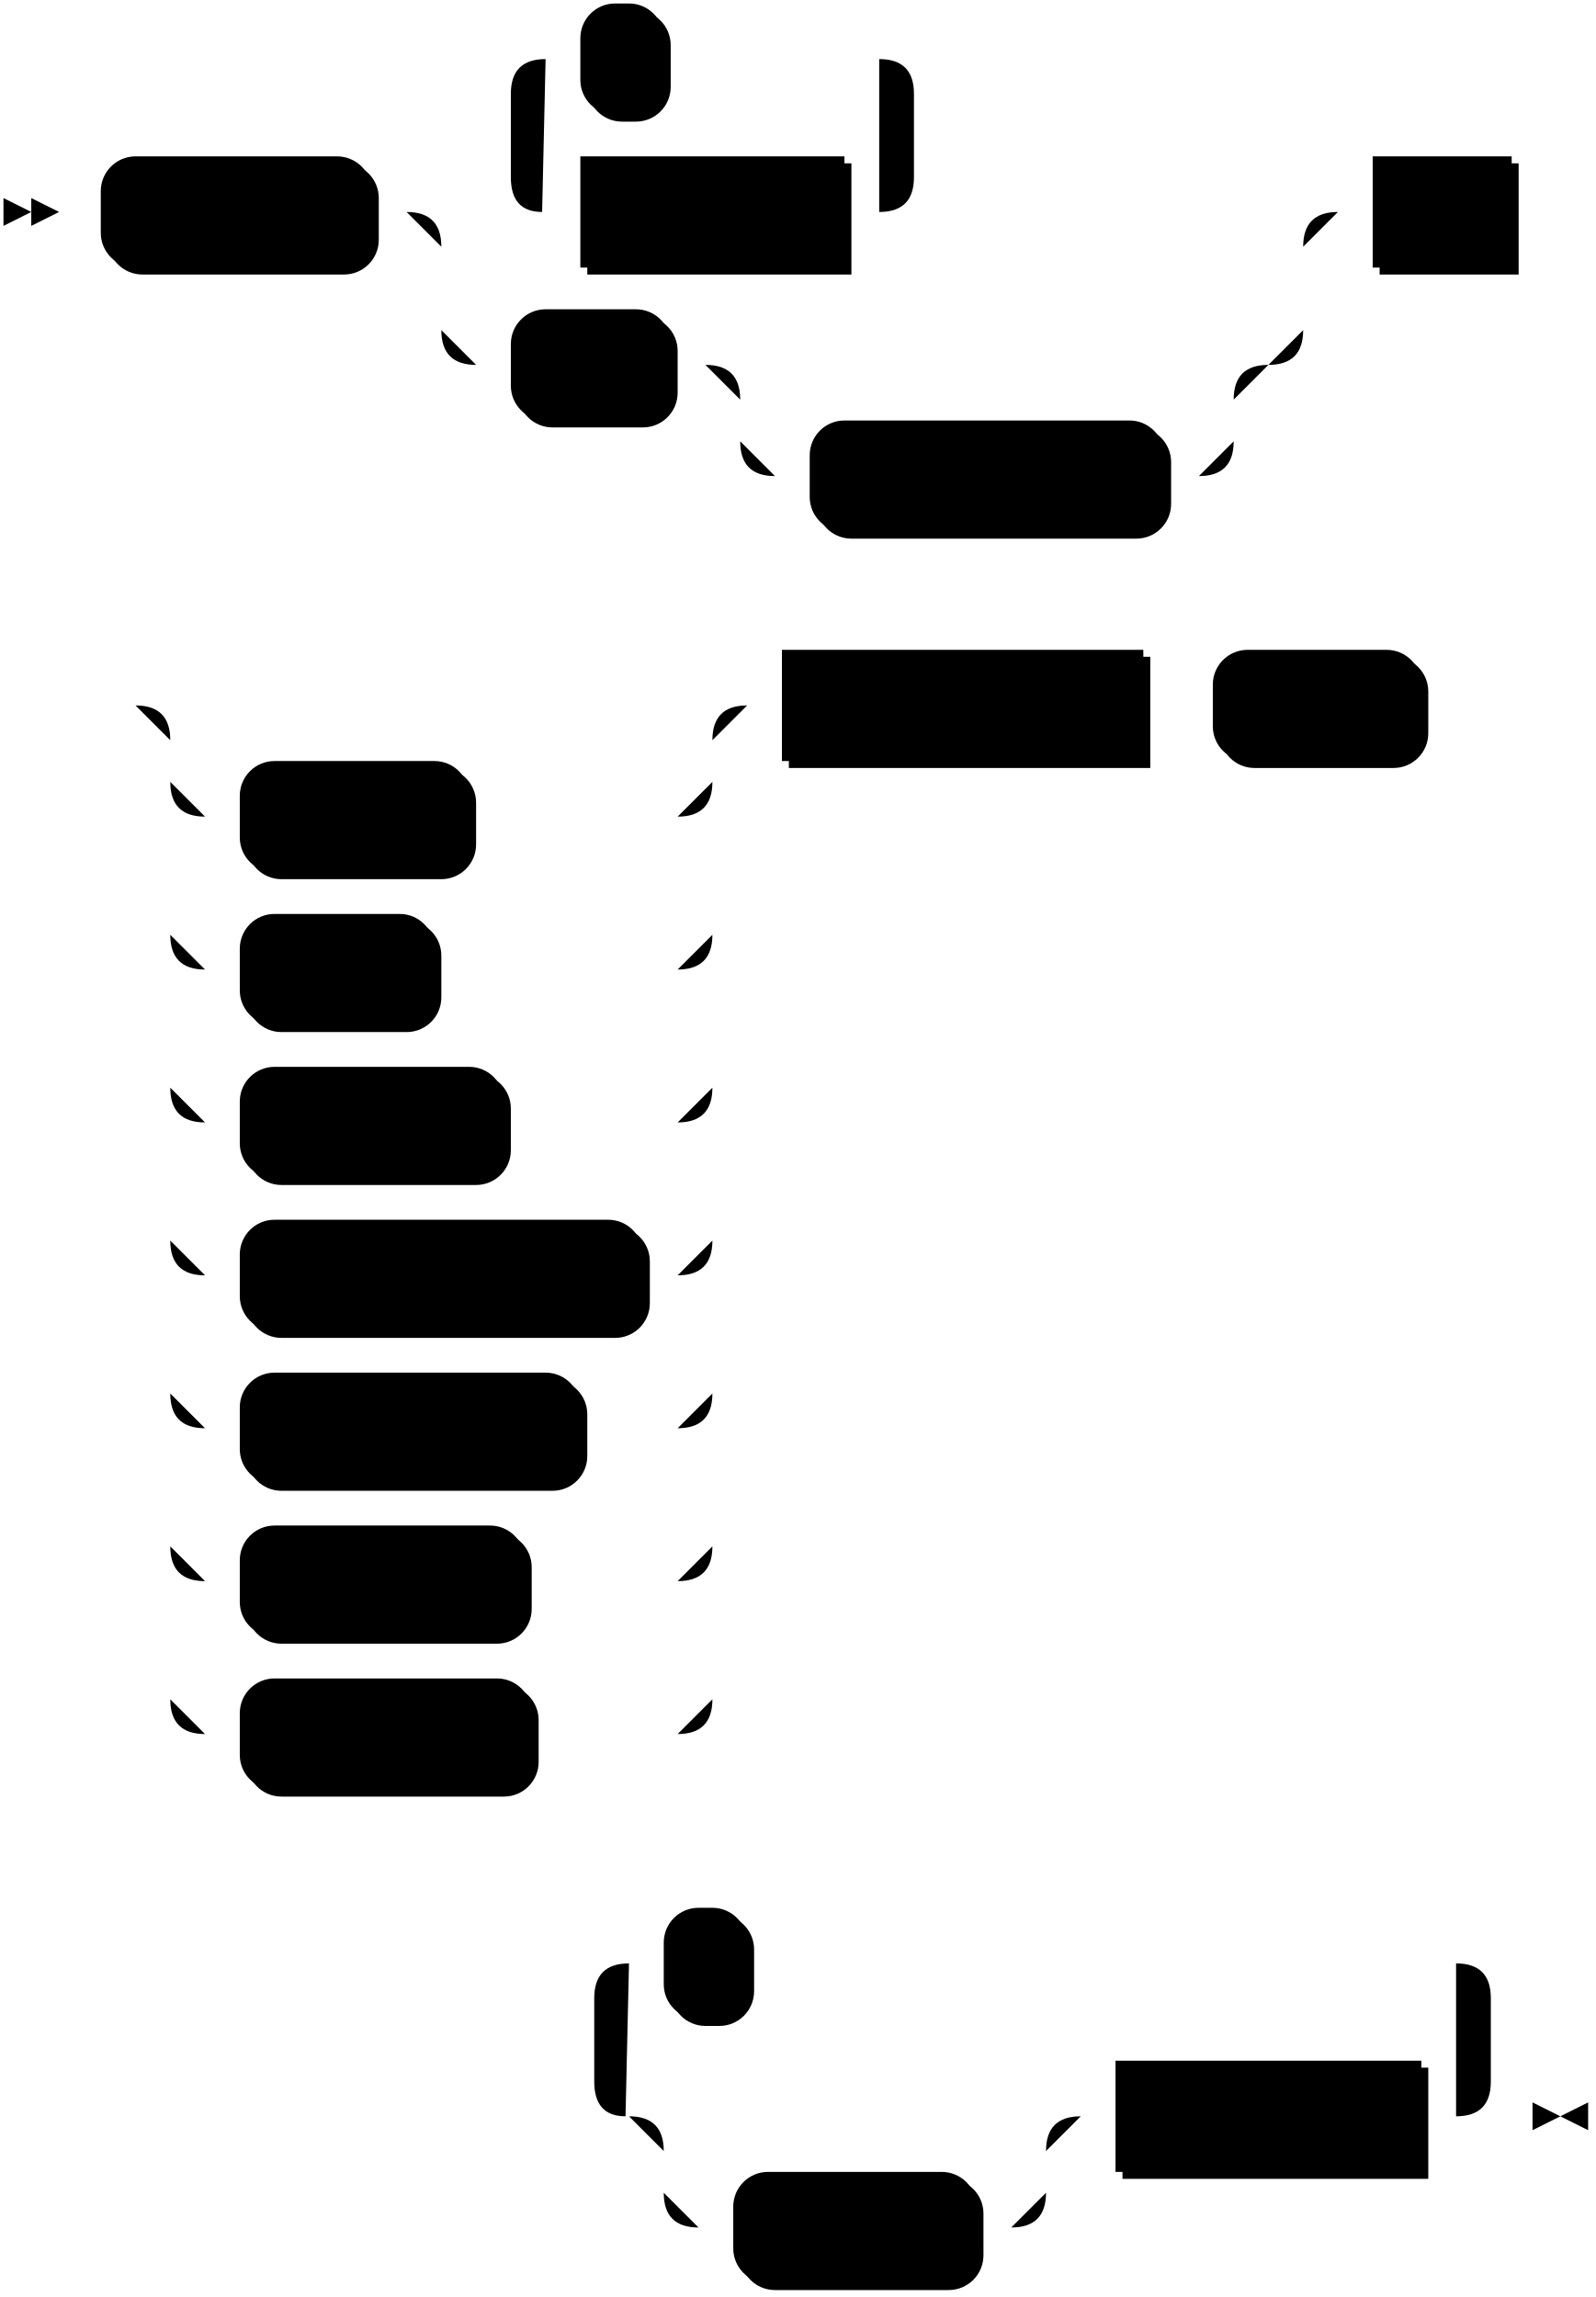
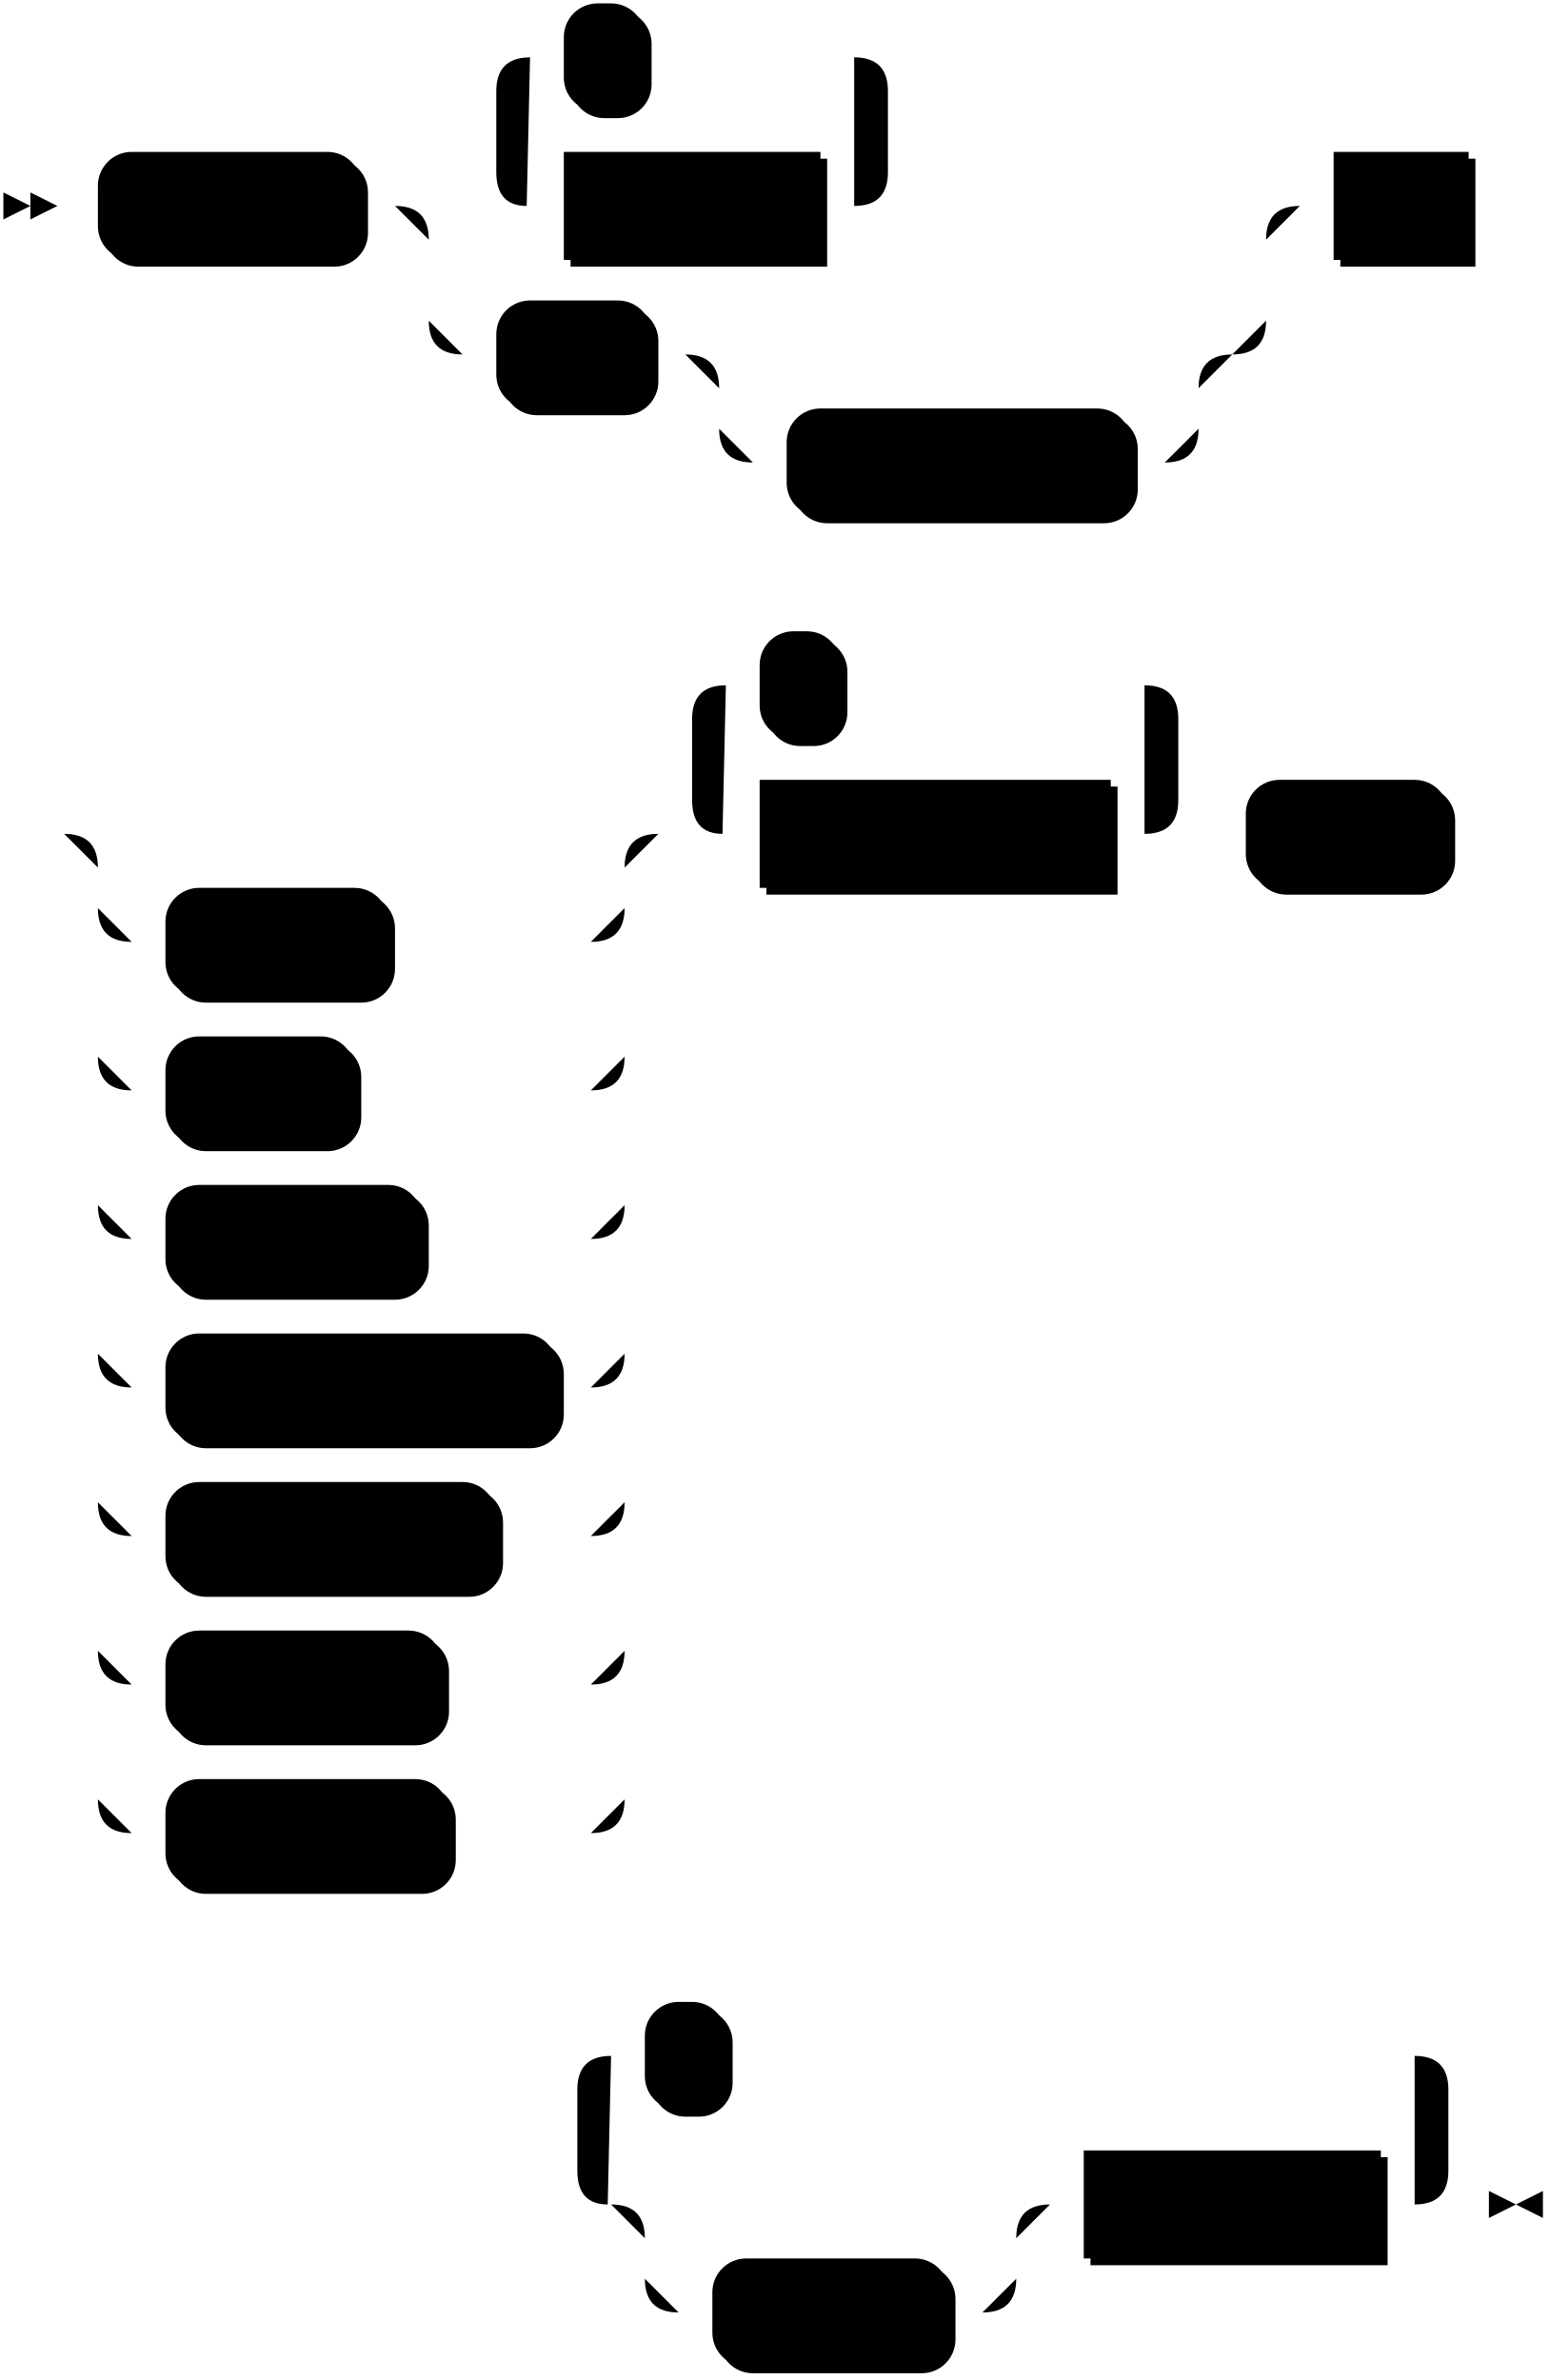
- <svg xmlns="http://www.w3.org/2000/svg" width="459" height="661">
+ <svg xmlns="http://www.w3.org/2000/svg" width="459" height="705">
  <polygon points="9 61 1 57 1 65" />
  <polygon points="17 61 9 57 9 65" />
  <rect x="31" y="47" width="78" height="32" rx="10" />
  <rect x="29" y="45" width="78" height="32" class="terminal" rx="10" />
  <text class="terminal" x="39" y="65">REVOKE</text>
  <rect x="169" y="47" width="76" height="32" />
  <rect x="167" y="45" width="76" height="32" class="nonterminal" />
  <text class="nonterminal" x="177" y="65">privilege</text>
  <rect x="169" y="3" width="24" height="32" rx="10" />
  <rect x="167" y="1" width="24" height="32" class="terminal" rx="10" />
  <text class="terminal" x="177" y="21">,</text>
  <rect x="149" y="91" width="46" height="32" rx="10" />
  <rect x="147" y="89" width="46" height="32" class="terminal" rx="10" />
  <text class="terminal" x="157" y="109">ALL</text>
  <rect x="235" y="123" width="102" height="32" rx="10" />
  <rect x="233" y="121" width="102" height="32" class="terminal" rx="10" />
  <text class="terminal" x="243" y="141">PRIVILEGES</text>
  <rect x="397" y="47" width="40" height="32" />
  <rect x="395" y="45" width="40" height="32" class="nonterminal" />
  <text class="nonterminal" x="405" y="65">ON</text>
-   <rect x="71" y="221" width="66" height="32" rx="10" />
-   <rect x="69" y="219" width="66" height="32" class="terminal" rx="10" />
-   <text class="terminal" x="79" y="239">TABLE</text>
-   <rect x="71" y="265" width="56" height="32" rx="10" />
-   <rect x="69" y="263" width="56" height="32" class="terminal" rx="10" />
-   <text class="terminal" x="79" y="283">TYPE</text>
-   <rect x="71" y="309" width="76" height="32" rx="10" />
-   <rect x="69" y="307" width="76" height="32" class="terminal" rx="10" />
-   <text class="terminal" x="79" y="327">SECRET</text>
-   <rect x="71" y="353" width="116" height="32" rx="10" />
-   <rect x="69" y="351" width="116" height="32" class="terminal" rx="10" />
-   <text class="terminal" x="79" y="371">CONNECTION</text>
-   <rect x="71" y="397" width="98" height="32" rx="10" />
-   <rect x="69" y="395" width="98" height="32" class="terminal" rx="10" />
-   <text class="terminal" x="79" y="415">DATABASE</text>
-   <rect x="71" y="441" width="82" height="32" rx="10" />
-   <rect x="69" y="439" width="82" height="32" class="terminal" rx="10" />
-   <text class="terminal" x="79" y="459">SCHEMA</text>
-   <rect x="71" y="485" width="84" height="32" rx="10" />
-   <rect x="69" y="483" width="84" height="32" class="terminal" rx="10" />
-   <text class="terminal" x="79" y="503">CLUSTER</text>
-   <rect x="227" y="189" width="104" height="32" />
-   <rect x="225" y="187" width="104" height="32" class="nonterminal" />
-   <text class="nonterminal" x="235" y="207">object_name</text>
-   <rect x="351" y="189" width="60" height="32" rx="10" />
-   <rect x="349" y="187" width="60" height="32" class="terminal" rx="10" />
-   <text class="terminal" x="359" y="207">FROM</text>
-   <rect x="213" y="627" width="70" height="32" rx="10" />
-   <rect x="211" y="625" width="70" height="32" class="terminal" rx="10" />
-   <text class="terminal" x="221" y="645">GROUP</text>
-   <rect x="323" y="595" width="88" height="32" />
-   <rect x="321" y="593" width="88" height="32" class="nonterminal" />
-   <text class="nonterminal" x="331" y="613">role_name</text>
-   <rect x="193" y="551" width="24" height="32" rx="10" />
-   <rect x="191" y="549" width="24" height="32" class="terminal" rx="10" />
-   <text class="terminal" x="201" y="569">,</text>
-   <path class="line" d="m17 61 h2 m0 0 h10 m78 0 h10 m40 0 h10 m76 0 h10 m-116 0 l20 0 m-1 0 q-9 0 -9 -10 l0 -24 q0 -10 10 -10 m96 44 l20 0 m-20 0 q10 0 10 -10 l0 -24 q0 -10 -10 -10 m-96 0 h10 m24 0 h10 m0 0 h52 m20 44 h92 m-248 0 h20 m228 0 h20 m-268 0 q10 0 10 10 m248 0 q0 -10 10 -10 m-258 10 v24 m248 0 v-24 m-248 24 q0 10 10 10 m228 0 q10 0 10 -10 m-238 10 h10 m46 0 h10 m20 0 h10 m0 0 h112 m-142 0 h20 m122 0 h20 m-162 0 q10 0 10 10 m142 0 q0 -10 10 -10 m-152 10 v12 m142 0 v-12 m-142 12 q0 10 10 10 m122 0 q10 0 10 -10 m-132 10 h10 m102 0 h10 m40 -76 h10 m40 0 h10 m2 0 l2 0 m2 0 l2 0 m2 0 l2 0 m-430 142 l2 0 m2 0 l2 0 m2 0 l2 0 m22 0 h10 m0 0 h126 m-156 0 h20 m136 0 h20 m-176 0 q10 0 10 10 m156 0 q0 -10 10 -10 m-166 10 v12 m156 0 v-12 m-156 12 q0 10 10 10 m136 0 q10 0 10 -10 m-146 10 h10 m66 0 h10 m0 0 h50 m-146 -10 v20 m156 0 v-20 m-156 20 v24 m156 0 v-24 m-156 24 q0 10 10 10 m136 0 q10 0 10 -10 m-146 10 h10 m56 0 h10 m0 0 h60 m-146 -10 v20 m156 0 v-20 m-156 20 v24 m156 0 v-24 m-156 24 q0 10 10 10 m136 0 q10 0 10 -10 m-146 10 h10 m76 0 h10 m0 0 h40 m-146 -10 v20 m156 0 v-20 m-156 20 v24 m156 0 v-24 m-156 24 q0 10 10 10 m136 0 q10 0 10 -10 m-146 10 h10 m116 0 h10 m-146 -10 v20 m156 0 v-20 m-156 20 v24 m156 0 v-24 m-156 24 q0 10 10 10 m136 0 q10 0 10 -10 m-146 10 h10 m98 0 h10 m0 0 h18 m-146 -10 v20 m156 0 v-20 m-156 20 v24 m156 0 v-24 m-156 24 q0 10 10 10 m136 0 q10 0 10 -10 m-146 10 h10 m82 0 h10 m0 0 h34 m-146 -10 v20 m156 0 v-20 m-156 20 v24 m156 0 v-24 m-156 24 q0 10 10 10 m136 0 q10 0 10 -10 m-146 10 h10 m84 0 h10 m0 0 h32 m20 -296 h10 m104 0 h10 m0 0 h10 m60 0 h10 m2 0 l2 0 m2 0 l2 0 m2 0 l2 0 m-282 406 l2 0 m2 0 l2 0 m2 0 l2 0 m42 0 h10 m0 0 h80 m-110 0 h20 m90 0 h20 m-130 0 q10 0 10 10 m110 0 q0 -10 10 -10 m-120 10 v12 m110 0 v-12 m-110 12 q0 10 10 10 m90 0 q10 0 10 -10 m-100 10 h10 m70 0 h10 m20 -32 h10 m88 0 h10 m-258 0 l20 0 m-1 0 q-9 0 -9 -10 l0 -24 q0 -10 10 -10 m238 44 l20 0 m-20 0 q10 0 10 -10 l0 -24 q0 -10 -10 -10 m-238 0 h10 m24 0 h10 m0 0 h194 m23 44 h-3" />
-   <polygon points="449 609 457 605 457 613" />
-   <polygon points="449 609 441 605 441 613" />
+   <rect x="51" y="265" width="66" height="32" rx="10" />
+   <rect x="49" y="263" width="66" height="32" class="terminal" rx="10" />
+   <text class="terminal" x="59" y="283">TABLE</text>
+   <rect x="51" y="309" width="56" height="32" rx="10" />
+   <rect x="49" y="307" width="56" height="32" class="terminal" rx="10" />
+   <text class="terminal" x="59" y="327">TYPE</text>
+   <rect x="51" y="353" width="76" height="32" rx="10" />
+   <rect x="49" y="351" width="76" height="32" class="terminal" rx="10" />
+   <text class="terminal" x="59" y="371">SECRET</text>
+   <rect x="51" y="397" width="116" height="32" rx="10" />
+   <rect x="49" y="395" width="116" height="32" class="terminal" rx="10" />
+   <text class="terminal" x="59" y="415">CONNECTION</text>
+   <rect x="51" y="441" width="98" height="32" rx="10" />
+   <rect x="49" y="439" width="98" height="32" class="terminal" rx="10" />
+   <text class="terminal" x="59" y="459">DATABASE</text>
+   <rect x="51" y="485" width="82" height="32" rx="10" />
+   <rect x="49" y="483" width="82" height="32" class="terminal" rx="10" />
+   <text class="terminal" x="59" y="503">SCHEMA</text>
+   <rect x="51" y="529" width="84" height="32" rx="10" />
+   <rect x="49" y="527" width="84" height="32" class="terminal" rx="10" />
+   <text class="terminal" x="59" y="547">CLUSTER</text>
+   <rect x="227" y="233" width="104" height="32" />
+   <rect x="225" y="231" width="104" height="32" class="nonterminal" />
+   <text class="nonterminal" x="235" y="251">object_name</text>
+   <rect x="227" y="189" width="24" height="32" rx="10" />
+   <rect x="225" y="187" width="24" height="32" class="terminal" rx="10" />
+   <text class="terminal" x="235" y="207">,</text>
+   <rect x="371" y="233" width="60" height="32" rx="10" />
+   <rect x="369" y="231" width="60" height="32" class="terminal" rx="10" />
+   <text class="terminal" x="379" y="251">FROM</text>
+   <rect x="213" y="671" width="70" height="32" rx="10" />
+   <rect x="211" y="669" width="70" height="32" class="terminal" rx="10" />
+   <text class="terminal" x="221" y="689">GROUP</text>
+   <rect x="323" y="639" width="88" height="32" />
+   <rect x="321" y="637" width="88" height="32" class="nonterminal" />
+   <text class="nonterminal" x="331" y="657">role_name</text>
+   <rect x="193" y="595" width="24" height="32" rx="10" />
+   <rect x="191" y="593" width="24" height="32" class="terminal" rx="10" />
+   <text class="terminal" x="201" y="613">,</text>
+   <path class="line" d="m17 61 h2 m0 0 h10 m78 0 h10 m40 0 h10 m76 0 h10 m-116 0 l20 0 m-1 0 q-9 0 -9 -10 l0 -24 q0 -10 10 -10 m96 44 l20 0 m-20 0 q10 0 10 -10 l0 -24 q0 -10 -10 -10 m-96 0 h10 m24 0 h10 m0 0 h52 m20 44 h92 m-248 0 h20 m228 0 h20 m-268 0 q10 0 10 10 m248 0 q0 -10 10 -10 m-258 10 v24 m248 0 v-24 m-248 24 q0 10 10 10 m228 0 q10 0 10 -10 m-238 10 h10 m46 0 h10 m20 0 h10 m0 0 h112 m-142 0 h20 m122 0 h20 m-162 0 q10 0 10 10 m142 0 q0 -10 10 -10 m-152 10 v12 m142 0 v-12 m-142 12 q0 10 10 10 m122 0 q10 0 10 -10 m-132 10 h10 m102 0 h10 m40 -76 h10 m40 0 h10 m2 0 l2 0 m2 0 l2 0 m2 0 l2 0 m-450 186 l2 0 m2 0 l2 0 m2 0 l2 0 m22 0 h10 m0 0 h126 m-156 0 h20 m136 0 h20 m-176 0 q10 0 10 10 m156 0 q0 -10 10 -10 m-166 10 v12 m156 0 v-12 m-156 12 q0 10 10 10 m136 0 q10 0 10 -10 m-146 10 h10 m66 0 h10 m0 0 h50 m-146 -10 v20 m156 0 v-20 m-156 20 v24 m156 0 v-24 m-156 24 q0 10 10 10 m136 0 q10 0 10 -10 m-146 10 h10 m56 0 h10 m0 0 h60 m-146 -10 v20 m156 0 v-20 m-156 20 v24 m156 0 v-24 m-156 24 q0 10 10 10 m136 0 q10 0 10 -10 m-146 10 h10 m76 0 h10 m0 0 h40 m-146 -10 v20 m156 0 v-20 m-156 20 v24 m156 0 v-24 m-156 24 q0 10 10 10 m136 0 q10 0 10 -10 m-146 10 h10 m116 0 h10 m-146 -10 v20 m156 0 v-20 m-156 20 v24 m156 0 v-24 m-156 24 q0 10 10 10 m136 0 q10 0 10 -10 m-146 10 h10 m98 0 h10 m0 0 h18 m-146 -10 v20 m156 0 v-20 m-156 20 v24 m156 0 v-24 m-156 24 q0 10 10 10 m136 0 q10 0 10 -10 m-146 10 h10 m82 0 h10 m0 0 h34 m-146 -10 v20 m156 0 v-20 m-156 20 v24 m156 0 v-24 m-156 24 q0 10 10 10 m136 0 q10 0 10 -10 m-146 10 h10 m84 0 h10 m0 0 h32 m40 -296 h10 m104 0 h10 m-144 0 l20 0 m-1 0 q-9 0 -9 -10 l0 -24 q0 -10 10 -10 m124 44 l20 0 m-20 0 q10 0 10 -10 l0 -24 q0 -10 -10 -10 m-124 0 h10 m24 0 h10 m0 0 h80 m20 44 h10 m60 0 h10 m2 0 l2 0 m2 0 l2 0 m2 0 l2 0 m-302 406 l2 0 m2 0 l2 0 m2 0 l2 0 m42 0 h10 m0 0 h80 m-110 0 h20 m90 0 h20 m-130 0 q10 0 10 10 m110 0 q0 -10 10 -10 m-120 10 v12 m110 0 v-12 m-110 12 q0 10 10 10 m90 0 q10 0 10 -10 m-100 10 h10 m70 0 h10 m20 -32 h10 m88 0 h10 m-258 0 l20 0 m-1 0 q-9 0 -9 -10 l0 -24 q0 -10 10 -10 m238 44 l20 0 m-20 0 q10 0 10 -10 l0 -24 q0 -10 -10 -10 m-238 0 h10 m24 0 h10 m0 0 h194 m23 44 h-3" />
+   <polygon points="449 653 457 649 457 657" />
+   <polygon points="449 653 441 649 441 657" />
</svg>
